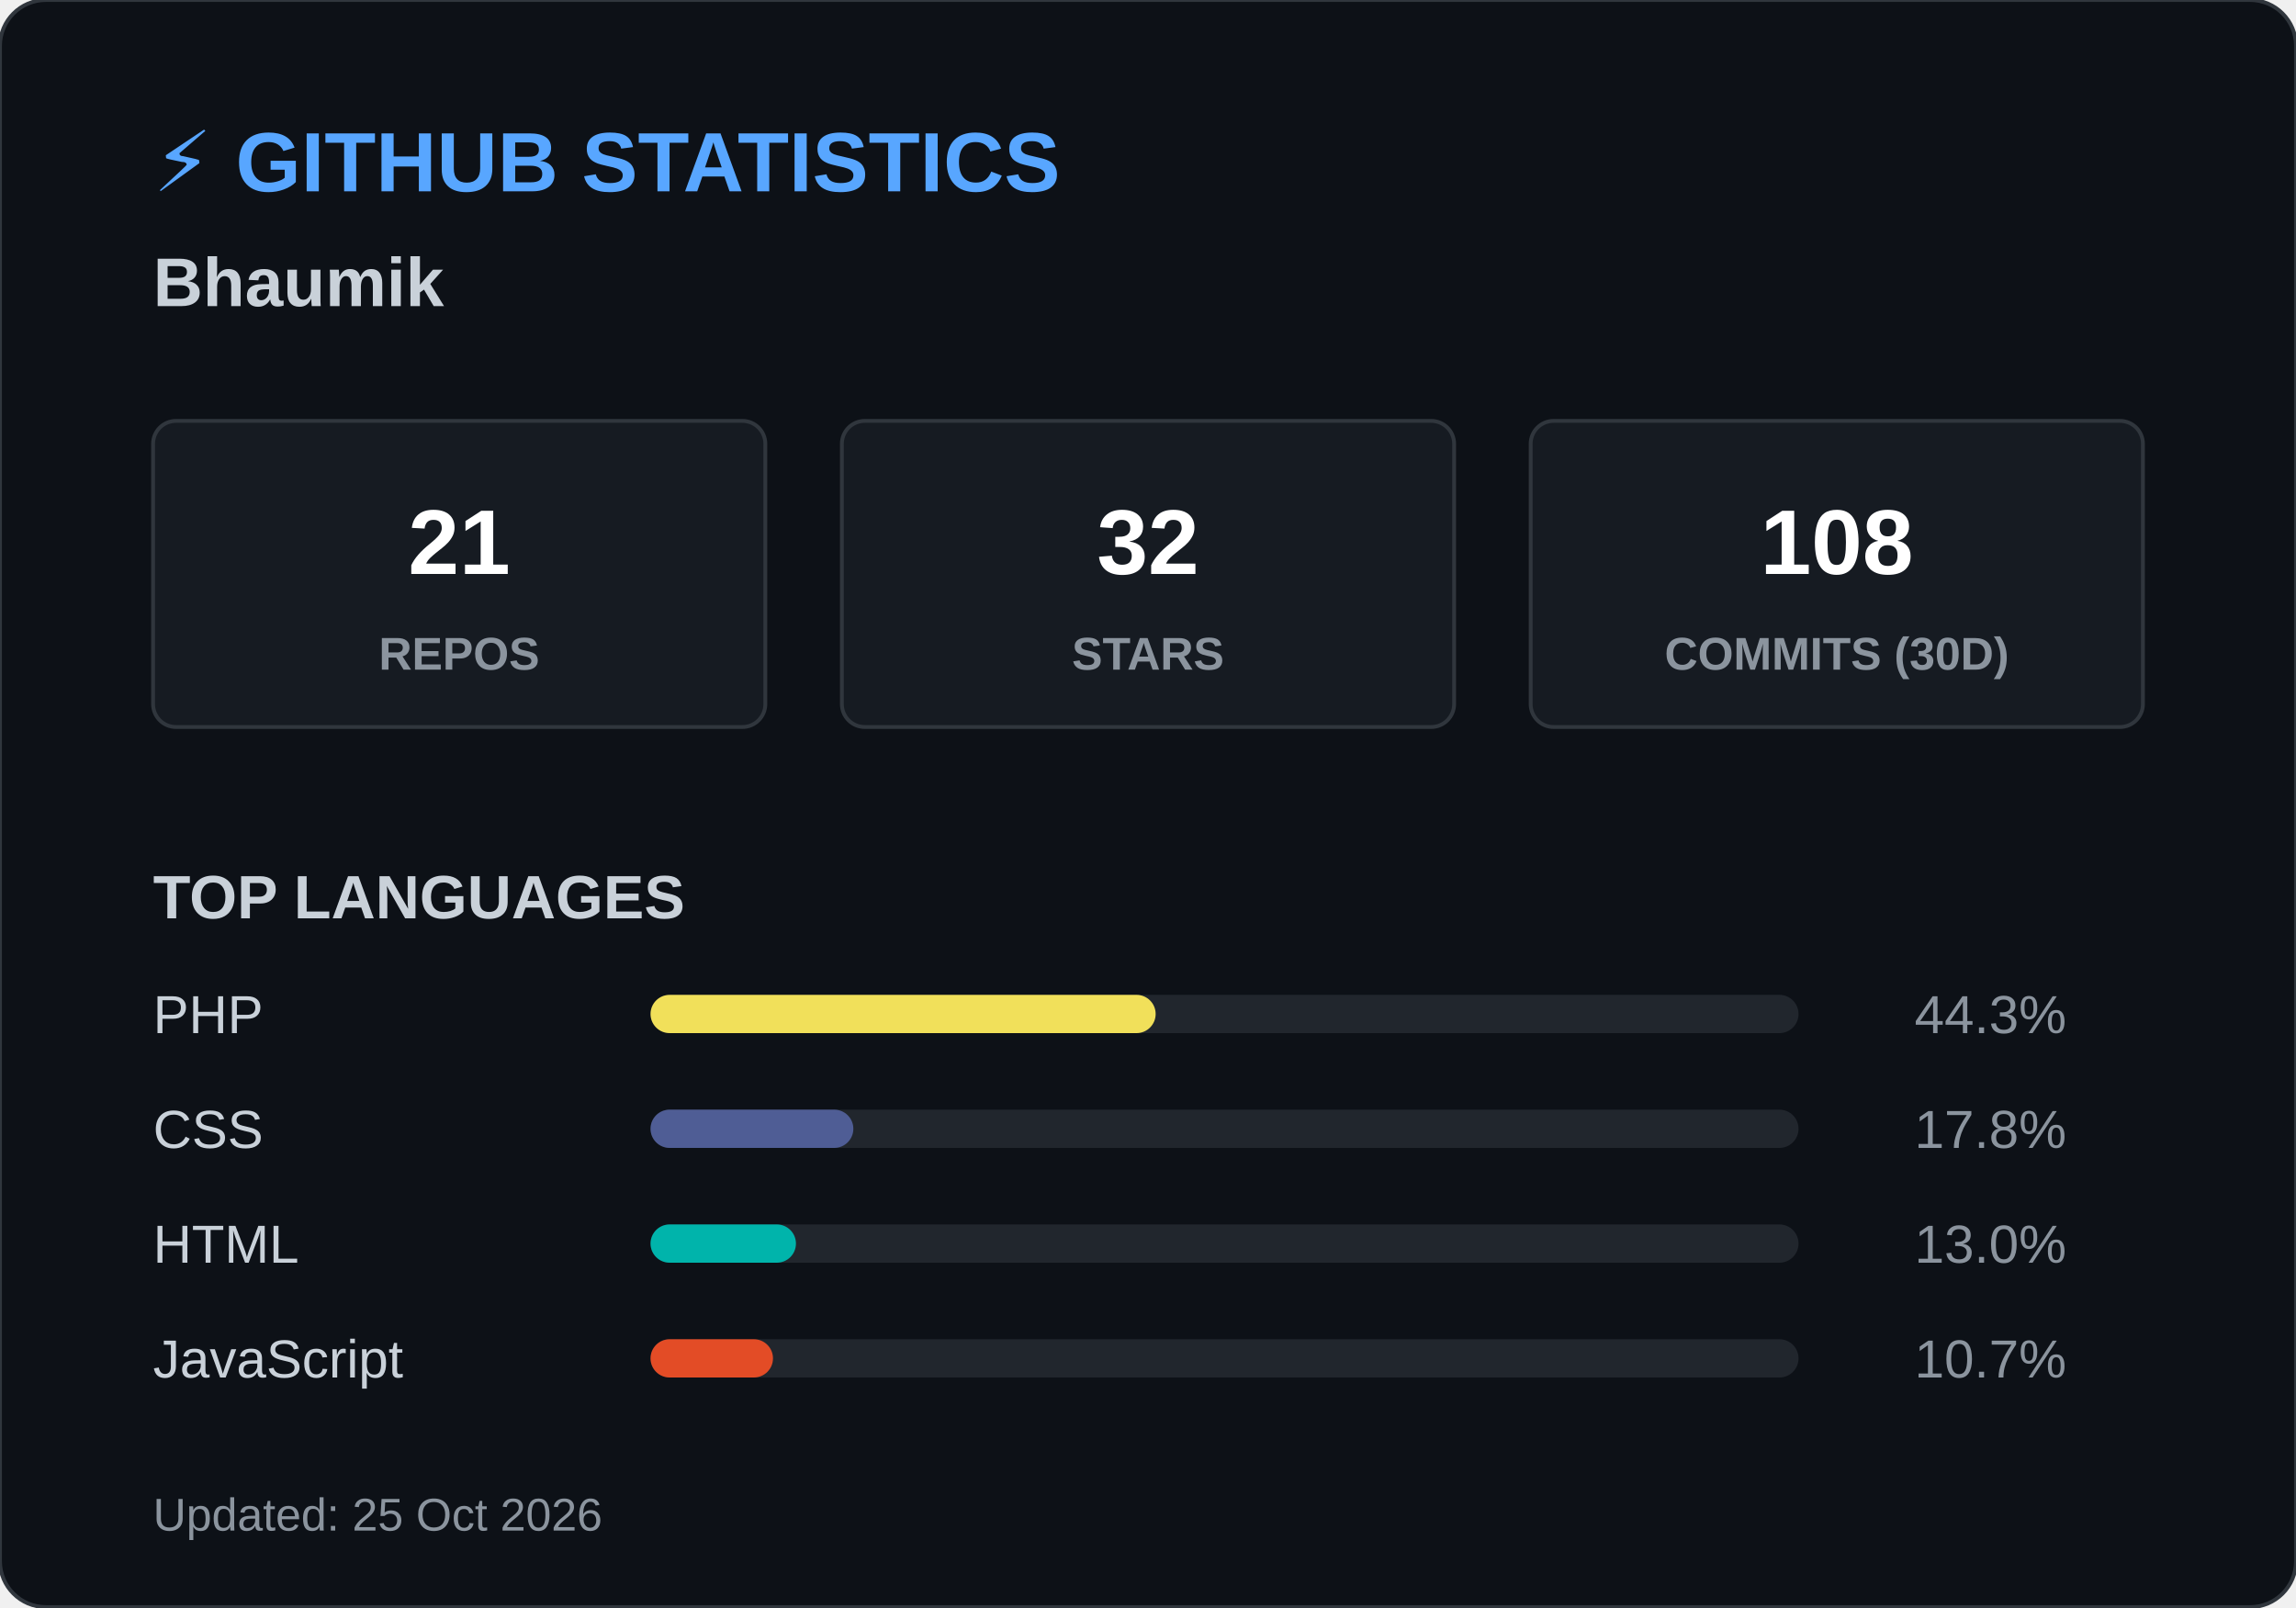
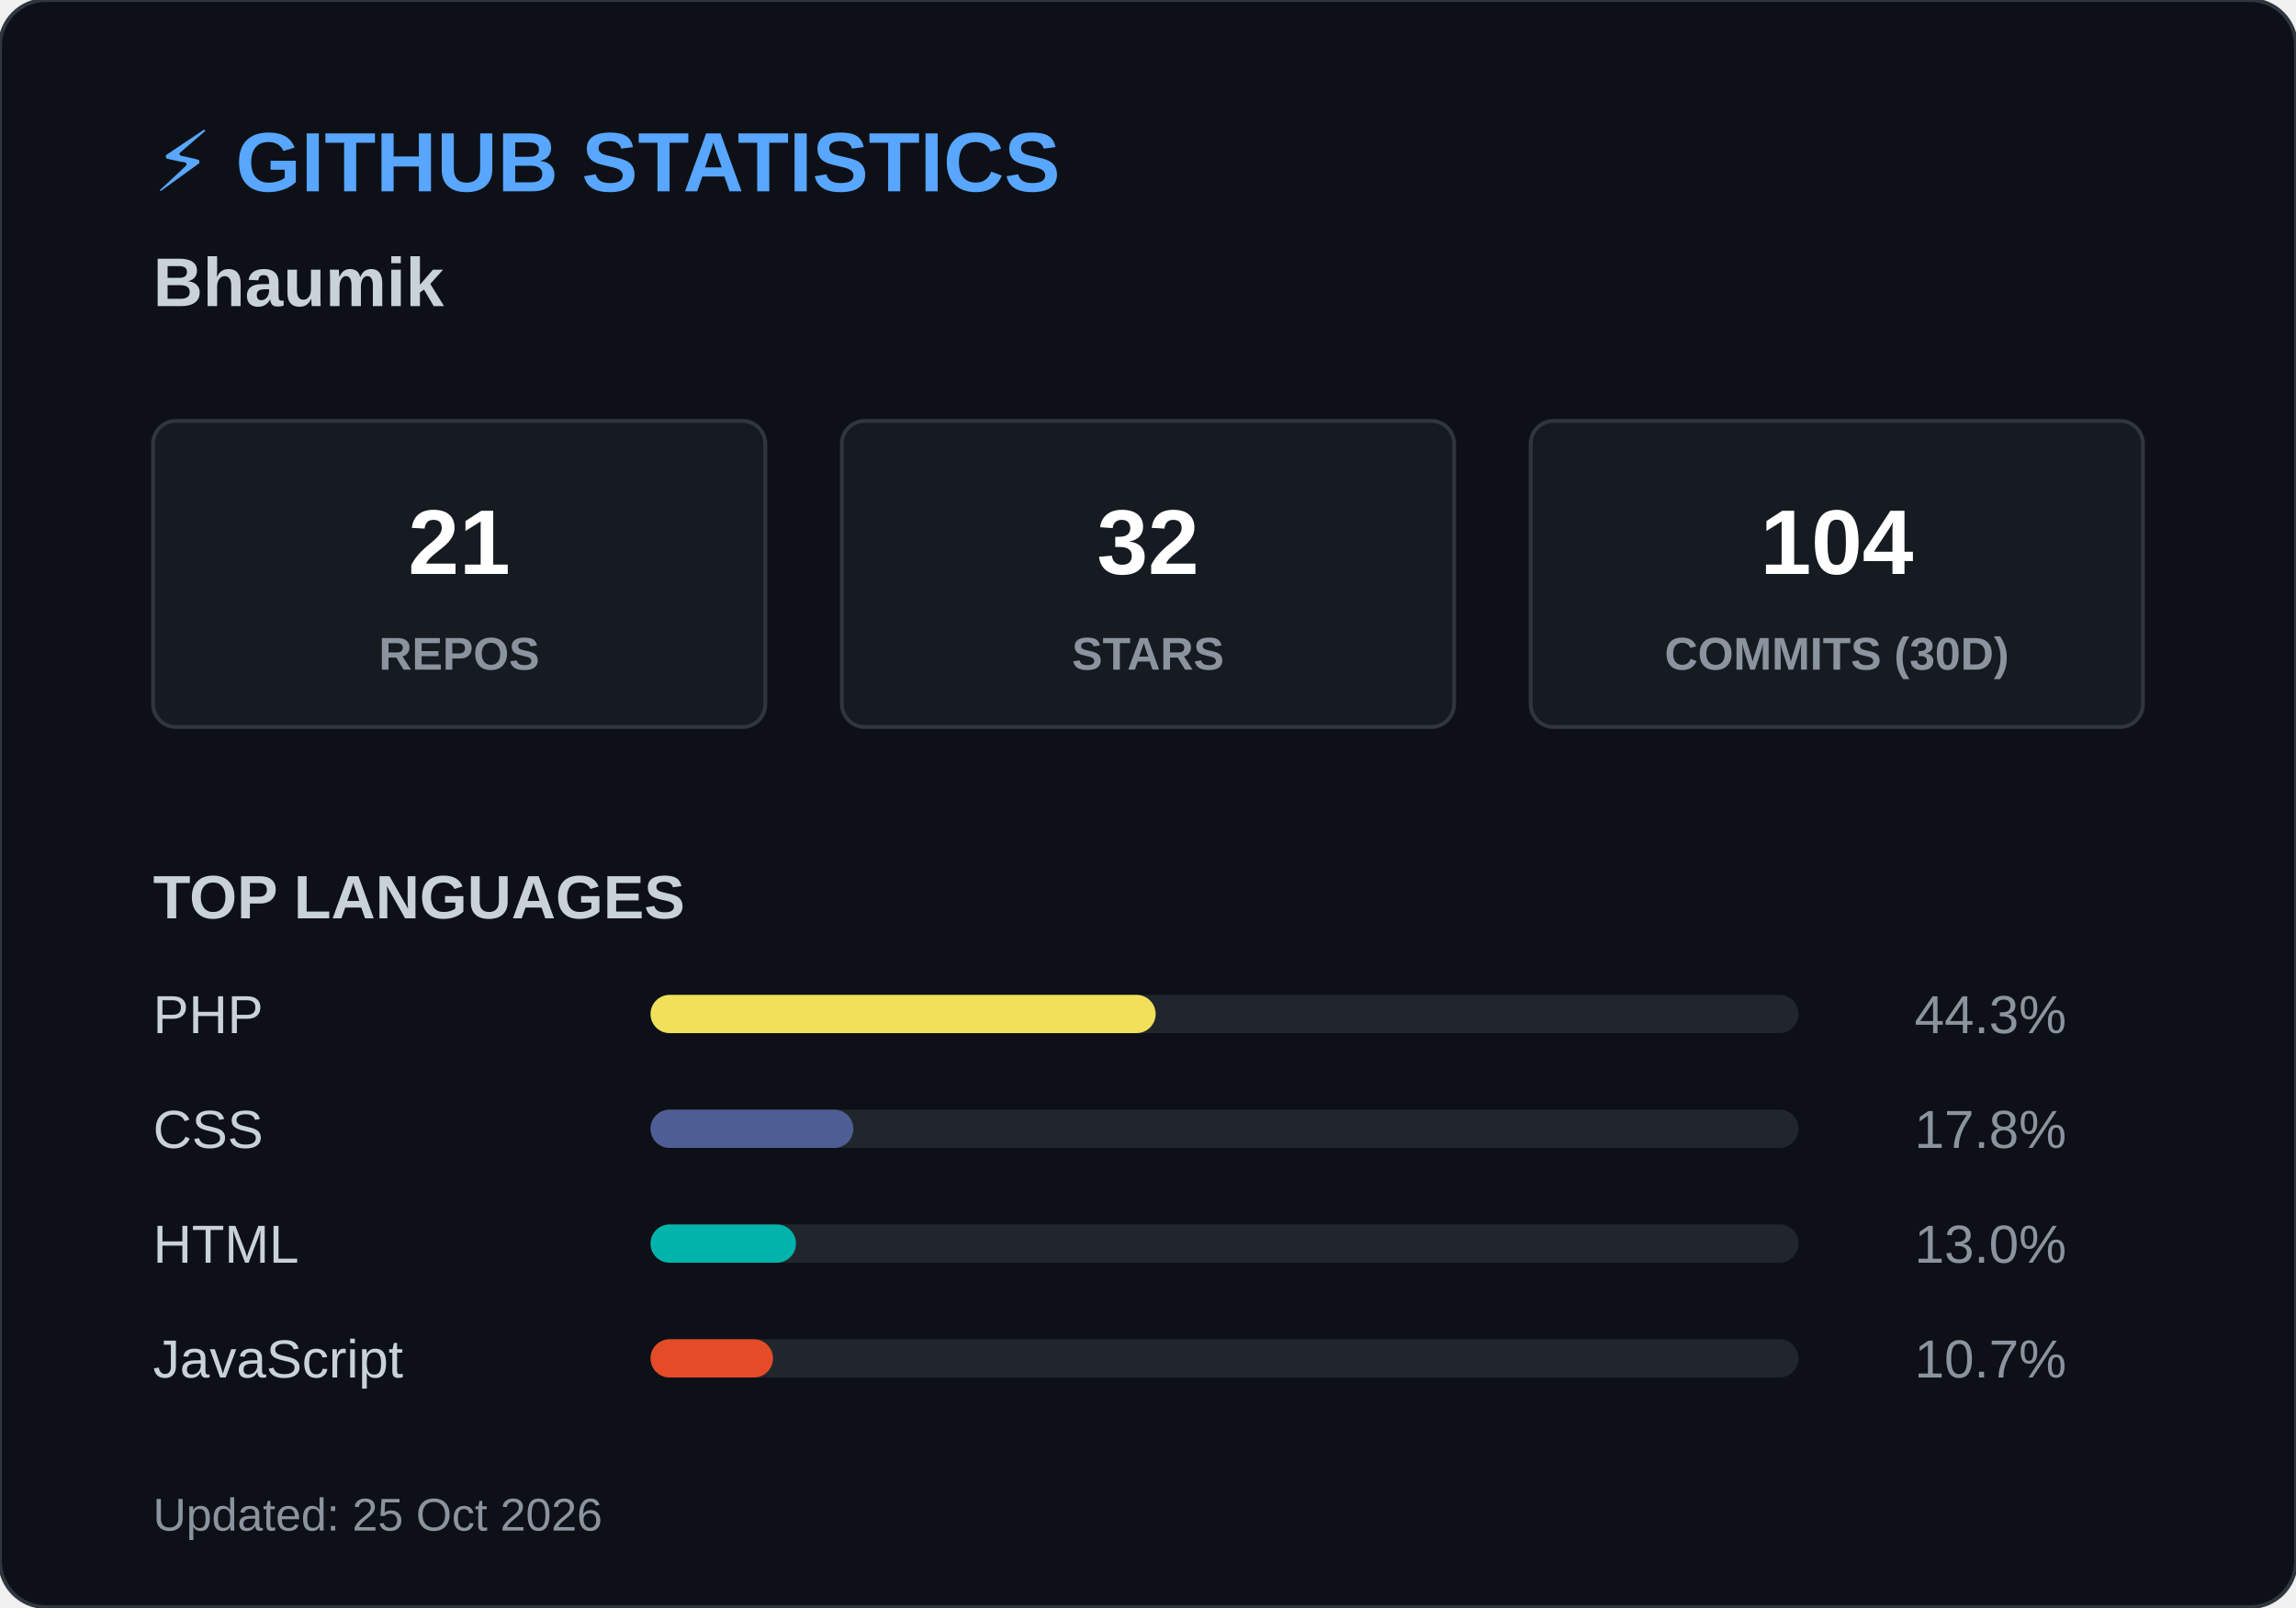
<svg xmlns="http://www.w3.org/2000/svg" width="600" height="420">
  <style>
        .header { font: bold 22px 'Segoe UI', Arial, sans-serif; fill: #58a6ff; }
        .name { font: bold 18px 'Segoe UI', Arial, sans-serif; fill: #c9d1d9; }
        .box { fill: #161b22; stroke: #30363d; stroke-width: 1; rx: 6; }
        .box-num { font: bold 24px 'Segoe UI', Arial, sans-serif; fill: #ffffff; }
        .box-text { font: 12px 'Segoe UI', Arial, sans-serif; fill: #8b949e; font-weight: bold; }
        .title { font: bold 16px 'Segoe UI', Arial, sans-serif; fill: #c9d1d9; }
        .lang-text { font: 14px 'Segoe UI', Arial, sans-serif; fill: #c9d1d9; }
        .lang-pct { font: 14px 'Segoe UI', Arial, sans-serif; fill: #8b949e; text-anchor: end; }
        .footer { font: 12px 'Segoe UI', Arial, sans-serif; fill: #8b949e; }
    </style>
  <rect width="600" height="420" rx="12" fill="#0d1117" stroke="#30363d" stroke-width="1" />
  <text x="40" y="50" class="header">⚡ GITHUB STATISTICS</text>
  <text x="40" y="80" class="name">Bhaumik </text>
  <rect x="40" y="110" width="160" height="80" class="box" />
  <text x="120" y="150" class="box-num" text-anchor="middle">21</text>
  <text x="120" y="175" class="box-text" text-anchor="middle">REPOS</text>
  <rect x="220" y="110" width="160" height="80" class="box" />
  <text x="300" y="150" class="box-num" text-anchor="middle">32</text>
  <text x="300" y="175" class="box-text" text-anchor="middle">STARS</text>
  <rect x="400" y="110" width="160" height="80" class="box" />
-   <text x="480" y="150" class="box-num" text-anchor="middle">108</text>
+   <text x="480" y="150" class="box-num" text-anchor="middle">104</text>
  <text x="480" y="175" class="box-text" text-anchor="middle">COMMITS (30D)</text>
  <text x="40" y="240" class="title">TOP LANGUAGES</text>
  <text x="40" y="270" class="lang-text">PHP</text>
  <rect x="170" y="260" width="300" height="10" rx="5" fill="#21262d" />
  <rect x="170" y="260" width="132" height="10" rx="5" fill="#f1e05a" />
  <text x="540" y="270" class="lang-pct">44.3%</text>
  <text x="40" y="300" class="lang-text">CSS</text>
  <rect x="170" y="290" width="300" height="10" rx="5" fill="#21262d" />
  <rect x="170" y="290" width="53" height="10" rx="5" fill="#4F5D95" />
  <text x="540" y="300" class="lang-pct">17.8%</text>
  <text x="40" y="330" class="lang-text">HTML</text>
  <rect x="170" y="320" width="300" height="10" rx="5" fill="#21262d" />
  <rect x="170" y="320" width="38" height="10" rx="5" fill="#00B4AB" />
  <text x="540" y="330" class="lang-pct">13.0%</text>
  <text x="40" y="360" class="lang-text">JavaScript</text>
  <rect x="170" y="350" width="300" height="10" rx="5" fill="#21262d" />
  <rect x="170" y="350" width="32" height="10" rx="5" fill="#e34c26" />
  <text x="540" y="360" class="lang-pct">10.7%</text>
  <text x="40" y="400" class="footer">Updated: 25 Oct 2026</text>
</svg>
